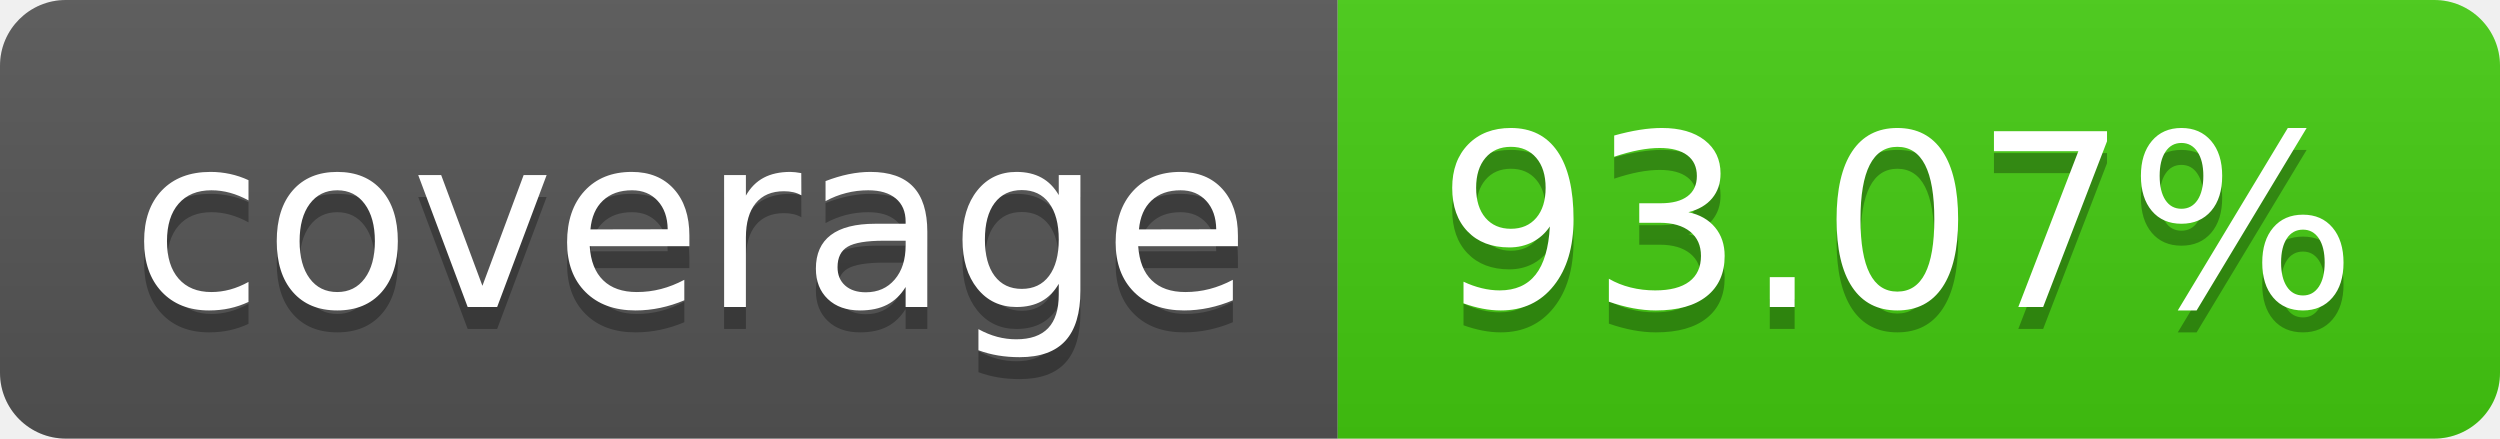
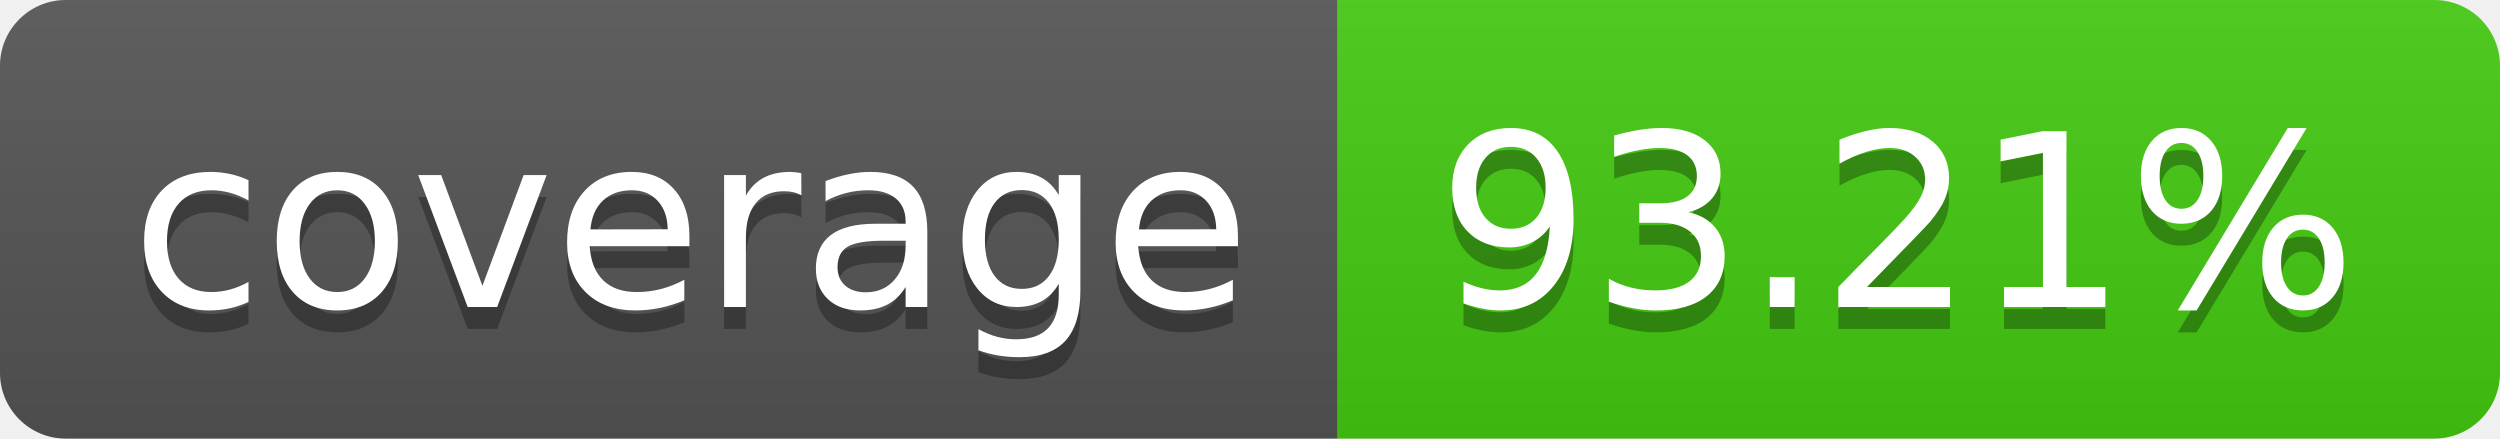
- <svg xmlns="http://www.w3.org/2000/svg" width="114" height="20" role="img" aria-label="coverage: 93.07%">
+ <svg xmlns="http://www.w3.org/2000/svg" width="114" height="20" role="img" aria-label="coverage: 93.21%">
  <linearGradient id="s" x2="0" y2="100%">
    <stop offset="0" stop-color="#bbb" stop-opacity=".1" />
    <stop offset="1" stop-opacity=".1" />
  </linearGradient>
  <clipPath id="r">
    <rect width="114" height="20" rx="3" fill="#fff" />
  </clipPath>
  <g clip-path="url(#r)">
    <rect width="61" height="20" fill="#555" />
    <rect x="61" width="53" height="20" fill="#4c1" />
    <rect width="114" height="20" fill="url(#s)" />
  </g>
  <g fill="#fff" text-anchor="middle" font-family="Verdana,Geneva,DejaVu Sans,sans-serif" text-rendering="geometricPrecision" font-size="110">
    <text aria-hidden="true" x="315" y="150" fill="#010101" fill-opacity=".3" transform="scale(.1)" textLength="510">coverage</text>
    <text x="315" y="140" transform="scale(.1)" fill="#fff" textLength="510">coverage</text>
-     <text aria-hidden="true" x="865" y="150" fill="#010101" fill-opacity=".3" transform="scale(.1)" textLength="430">93.07%</text>
-     <text x="865" y="140" transform="scale(.1)" fill="#fff" textLength="430">93.07%</text>
+     <text aria-hidden="true" x="865" y="150" fill="#010101" fill-opacity=".3" transform="scale(.1)" textLength="430">93.21%</text>
+     <text x="865" y="140" transform="scale(.1)" fill="#fff" textLength="430">93.21%</text>
  </g>
</svg>
